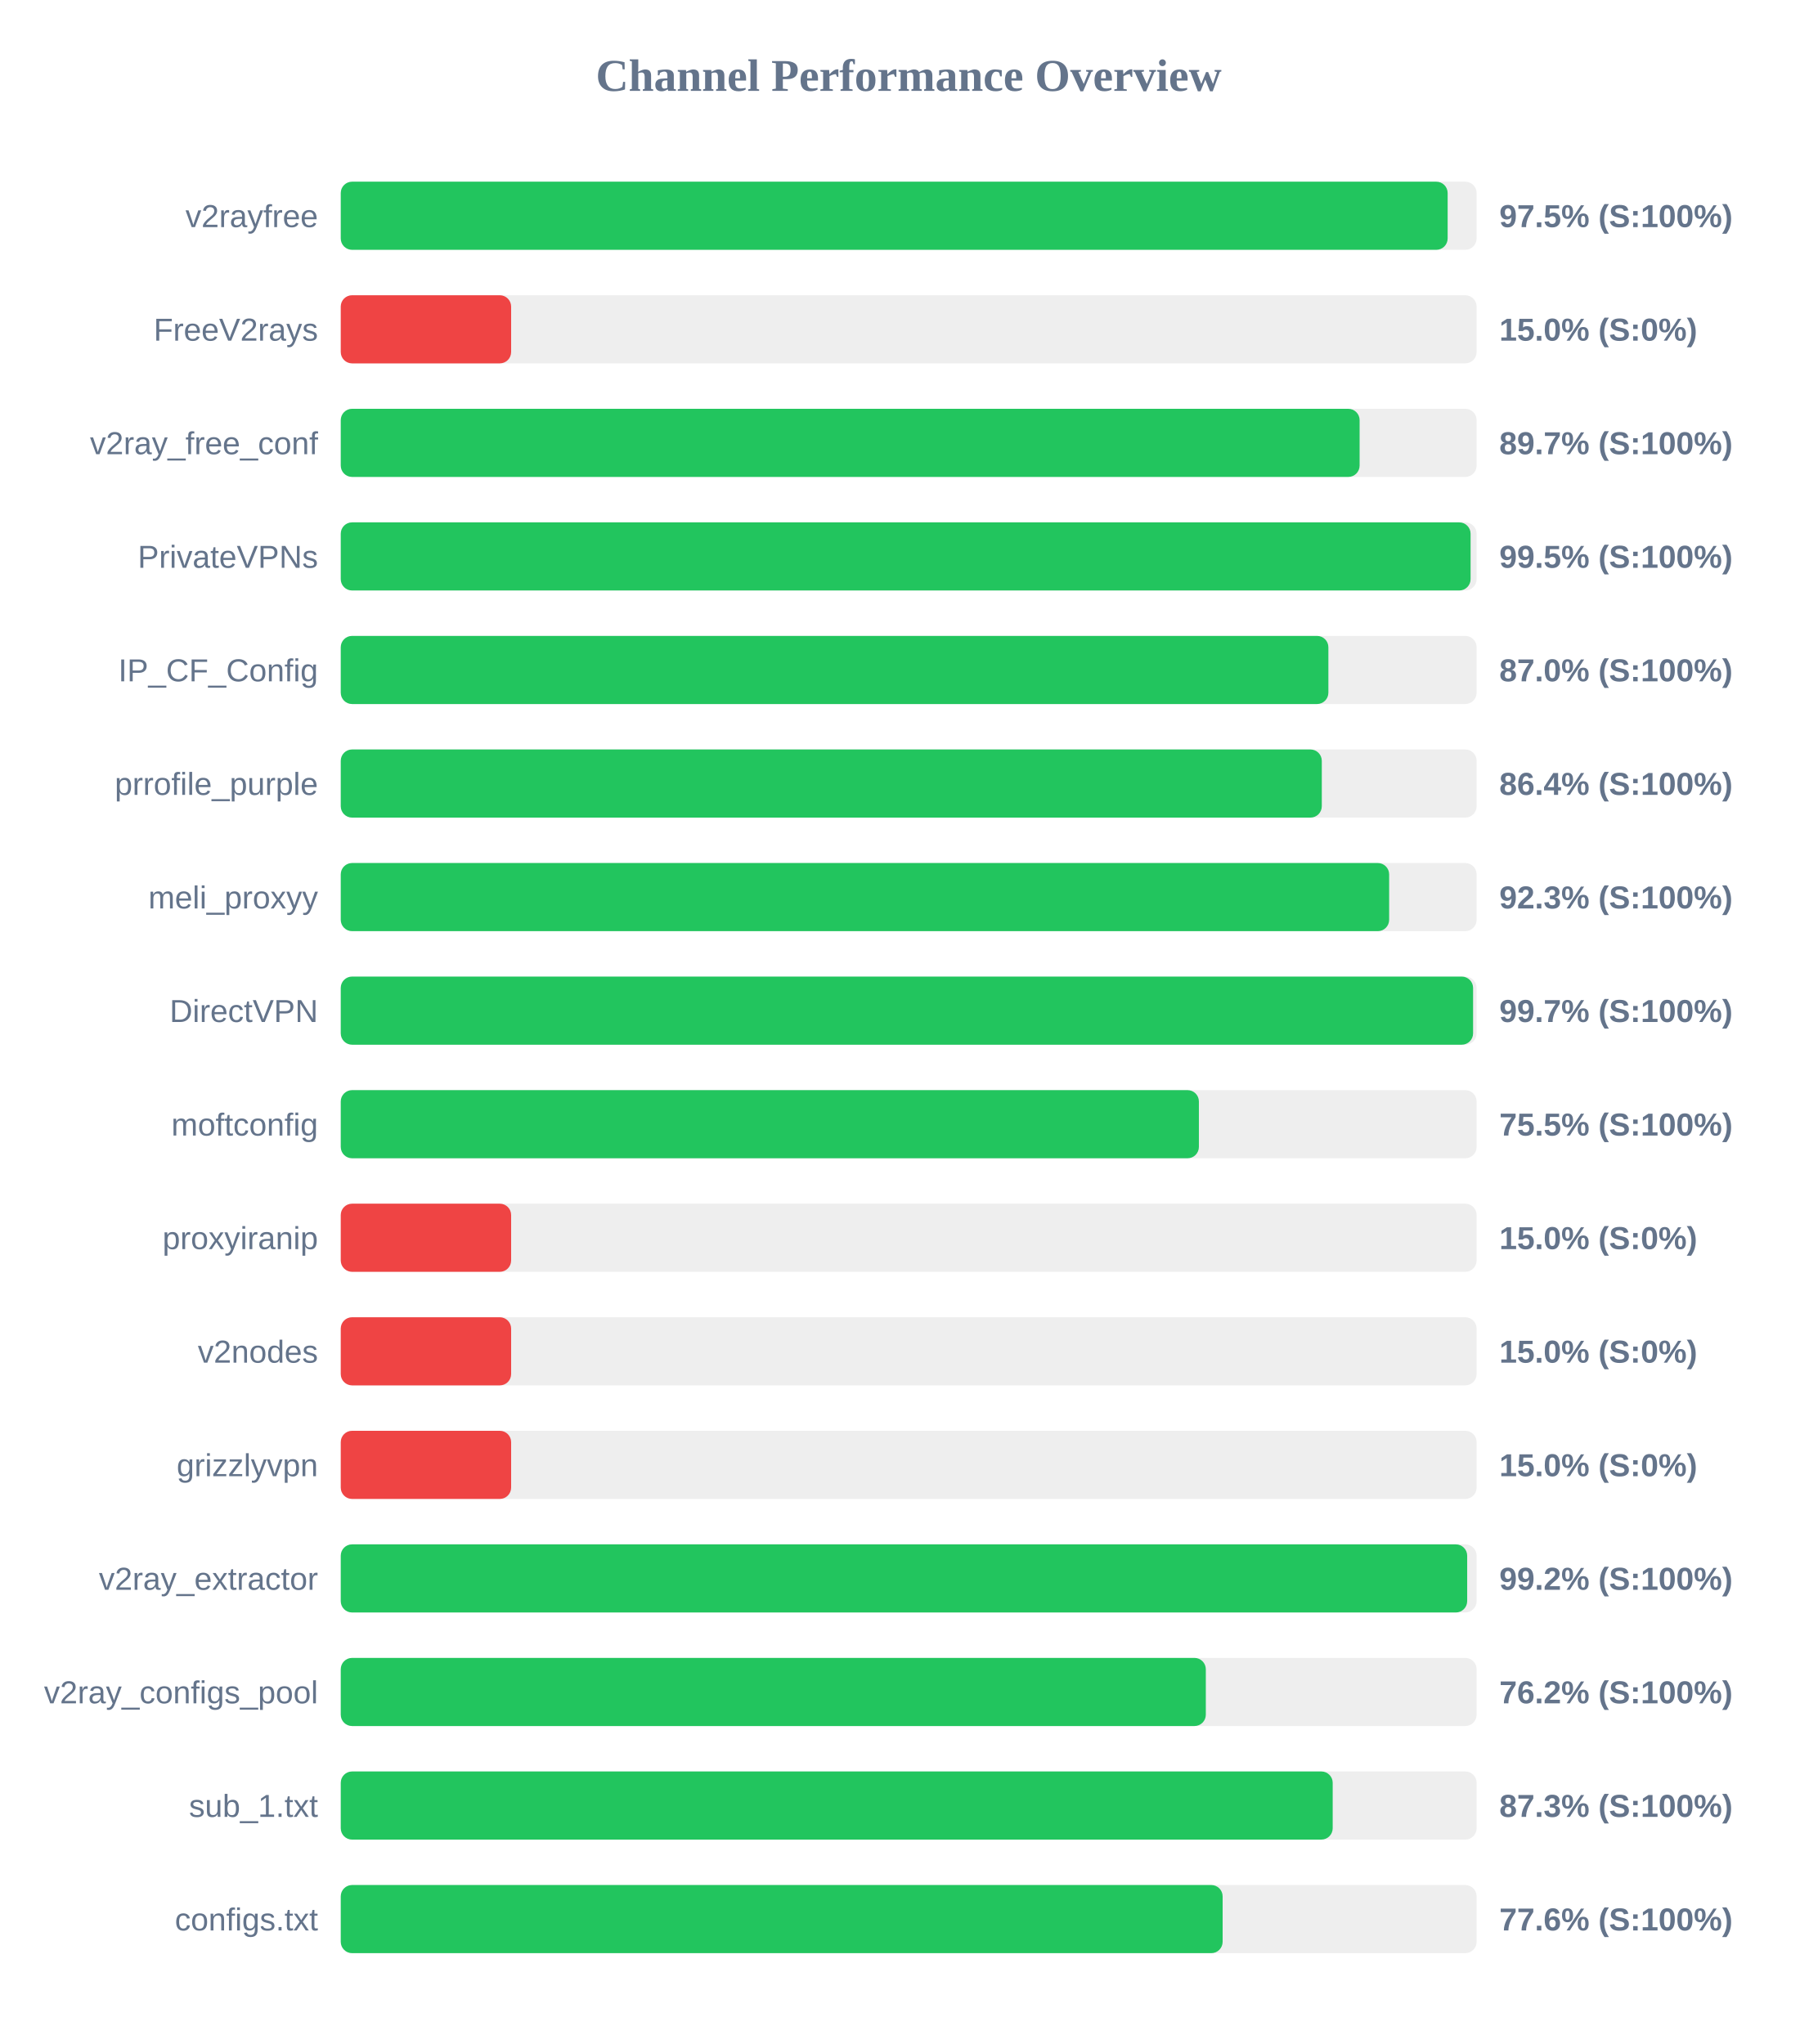
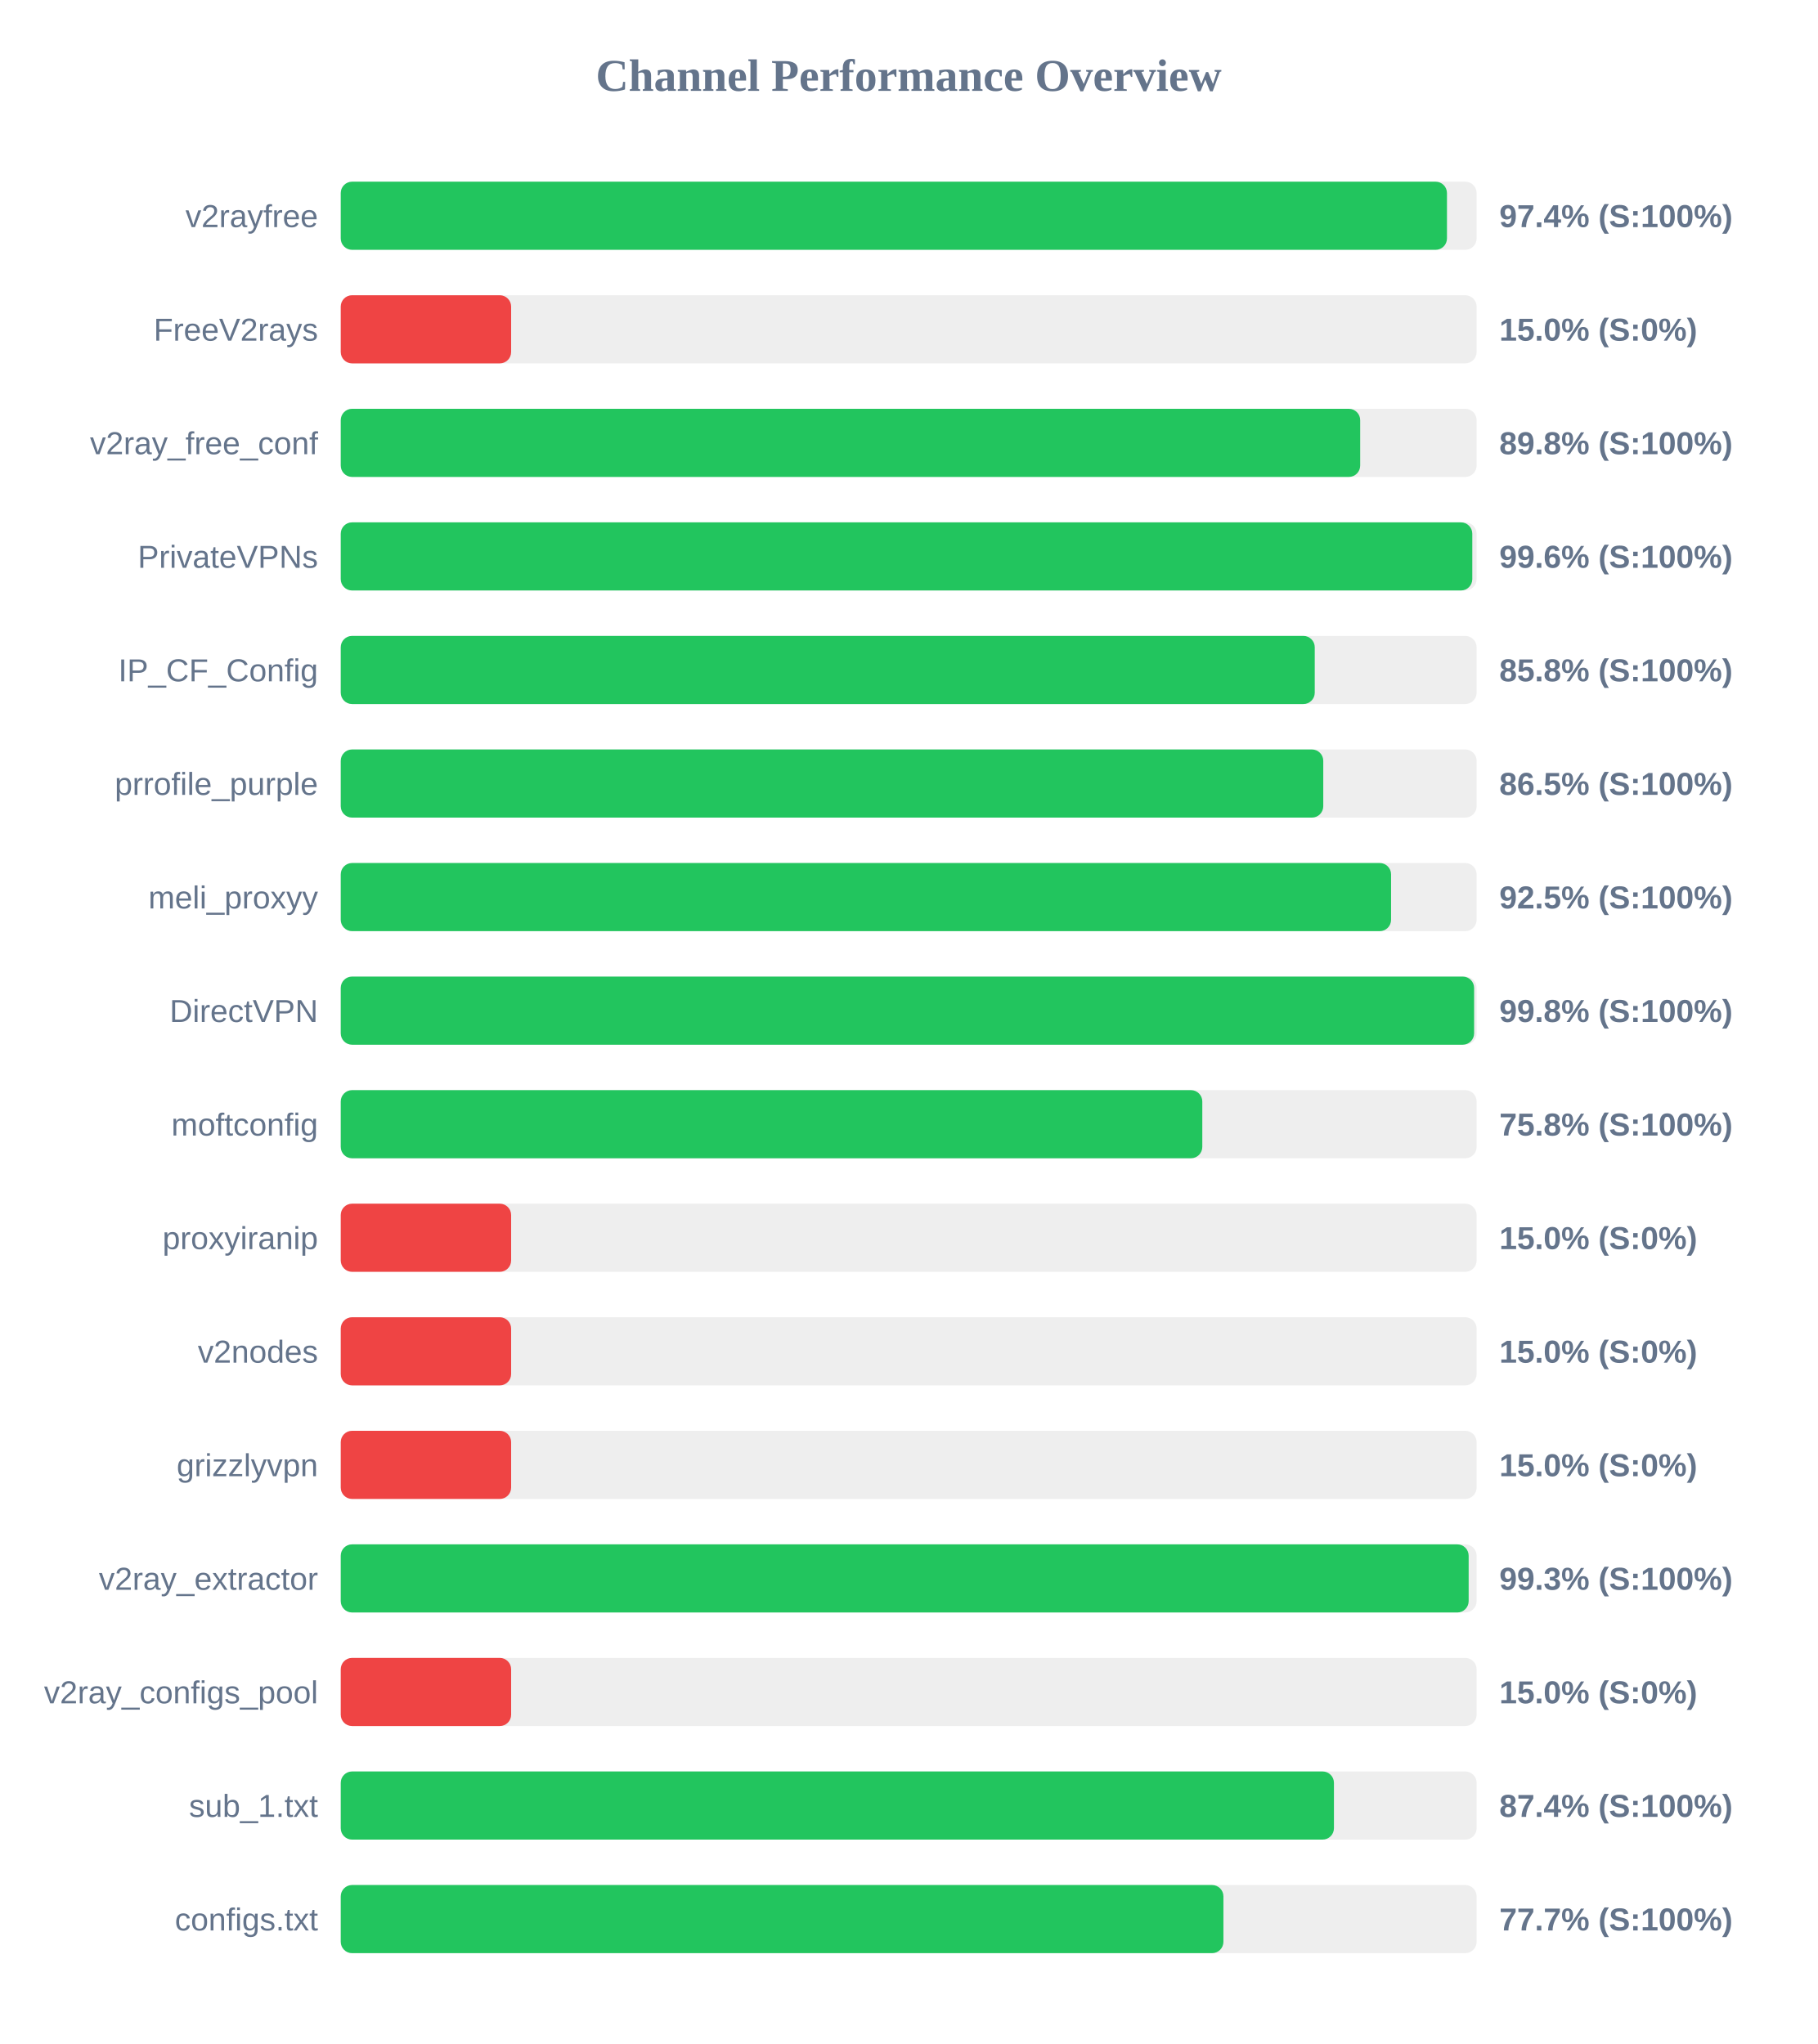
<svg xmlns="http://www.w3.org/2000/svg" width="800" height="900" version="1.1">
  <style>
        .row { font: 14px Arial; fill: #64748b; }
        .score { font: bold 14px Arial; fill: #64748b; }
    </style>
  <text x="400" y="40" text-anchor="middle" font-size="20px" font-weight="bold" fill="#64748b">Channel Performance Overview</text>
  <rect x="150" y="80" width="500" height="30" fill="#eee" rx="5" />
-   <rect x="150" y="80" width="487.25" height="30" fill="#22c55e" rx="5" />
+   <rect x="150" y="80" width="486.95" height="30" fill="#22c55e" rx="5" />
  <text x="140" y="100" text-anchor="end" class="row">v2rayfree</text>
-   <text x="660" y="100" text-anchor="start" class="score">97.5% (S:100%)</text>
+   <text x="660" y="100" text-anchor="start" class="score">97.4% (S:100%)</text>
  <rect x="150" y="130" width="500" height="30" fill="#eee" rx="5" />
  <rect x="150" y="130" width="75.0" height="30" fill="#ef4444" rx="5" />
  <text x="140" y="150" text-anchor="end" class="row">FreeV2rays</text>
  <text x="660" y="150" text-anchor="start" class="score">15.0% (S:0%)</text>
  <rect x="150" y="180" width="500" height="30" fill="#eee" rx="5" />
-   <rect x="150" y="180" width="448.5" height="30" fill="#22c55e" rx="5" />
+   <rect x="150" y="180" width="448.75" height="30" fill="#22c55e" rx="5" />
  <text x="140" y="200" text-anchor="end" class="row">v2ray_free_conf</text>
-   <text x="660" y="200" text-anchor="start" class="score">89.7% (S:100%)</text>
+   <text x="660" y="200" text-anchor="start" class="score">89.8% (S:100%)</text>
  <rect x="150" y="230" width="500" height="30" fill="#eee" rx="5" />
-   <rect x="150" y="230" width="497.35" height="30" fill="#22c55e" rx="5" />
+   <rect x="150" y="230" width="498.1" height="30" fill="#22c55e" rx="5" />
  <text x="140" y="250" text-anchor="end" class="row">PrivateVPNs</text>
-   <text x="660" y="250" text-anchor="start" class="score">99.5% (S:100%)</text>
+   <text x="660" y="250" text-anchor="start" class="score">99.6% (S:100%)</text>
  <rect x="150" y="280" width="500" height="30" fill="#eee" rx="5" />
-   <rect x="150" y="280" width="434.75" height="30" fill="#22c55e" rx="5" />
+   <rect x="150" y="280" width="428.75" height="30" fill="#22c55e" rx="5" />
  <text x="140" y="300" text-anchor="end" class="row">IP_CF_Config</text>
-   <text x="660" y="300" text-anchor="start" class="score">87.0% (S:100%)</text>
+   <text x="660" y="300" text-anchor="start" class="score">85.8% (S:100%)</text>
  <rect x="150" y="330" width="500" height="30" fill="#eee" rx="5" />
-   <rect x="150" y="330" width="431.85" height="30" fill="#22c55e" rx="5" />
+   <rect x="150" y="330" width="432.5" height="30" fill="#22c55e" rx="5" />
  <text x="140" y="350" text-anchor="end" class="row">prrofile_purple</text>
-   <text x="660" y="350" text-anchor="start" class="score">86.4% (S:100%)</text>
+   <text x="660" y="350" text-anchor="start" class="score">86.5% (S:100%)</text>
  <rect x="150" y="380" width="500" height="30" fill="#eee" rx="5" />
-   <rect x="150" y="380" width="461.5" height="30" fill="#22c55e" rx="5" />
+   <rect x="150" y="380" width="462.35" height="30" fill="#22c55e" rx="5" />
  <text x="140" y="400" text-anchor="end" class="row">meli_proxyy</text>
-   <text x="660" y="400" text-anchor="start" class="score">92.3% (S:100%)</text>
+   <text x="660" y="400" text-anchor="start" class="score">92.5% (S:100%)</text>
  <rect x="150" y="430" width="500" height="30" fill="#eee" rx="5" />
-   <rect x="150" y="430" width="498.45" height="30" fill="#22c55e" rx="5" />
+   <rect x="150" y="430" width="498.9" height="30" fill="#22c55e" rx="5" />
  <text x="140" y="450" text-anchor="end" class="row">DirectVPN</text>
-   <text x="660" y="450" text-anchor="start" class="score">99.7% (S:100%)</text>
+   <text x="660" y="450" text-anchor="start" class="score">99.8% (S:100%)</text>
  <rect x="150" y="480" width="500" height="30" fill="#eee" rx="5" />
-   <rect x="150" y="480" width="377.75" height="30" fill="#22c55e" rx="5" />
+   <rect x="150" y="480" width="379.25" height="30" fill="#22c55e" rx="5" />
  <text x="140" y="500" text-anchor="end" class="row">moftconfig</text>
-   <text x="660" y="500" text-anchor="start" class="score">75.5% (S:100%)</text>
+   <text x="660" y="500" text-anchor="start" class="score">75.8% (S:100%)</text>
  <rect x="150" y="530" width="500" height="30" fill="#eee" rx="5" />
  <rect x="150" y="530" width="75.0" height="30" fill="#ef4444" rx="5" />
  <text x="140" y="550" text-anchor="end" class="row">proxyiranip</text>
  <text x="660" y="550" text-anchor="start" class="score">15.0% (S:0%)</text>
  <rect x="150" y="580" width="500" height="30" fill="#eee" rx="5" />
  <rect x="150" y="580" width="75.0" height="30" fill="#ef4444" rx="5" />
  <text x="140" y="600" text-anchor="end" class="row">v2nodes</text>
  <text x="660" y="600" text-anchor="start" class="score">15.0% (S:0%)</text>
  <rect x="150" y="630" width="500" height="30" fill="#eee" rx="5" />
  <rect x="150" y="630" width="75.0" height="30" fill="#ef4444" rx="5" />
  <text x="140" y="650" text-anchor="end" class="row">grizzlyvpn</text>
  <text x="660" y="650" text-anchor="start" class="score">15.0% (S:0%)</text>
  <rect x="150" y="680" width="500" height="30" fill="#eee" rx="5" />
-   <rect x="150" y="680" width="495.85" height="30" fill="#22c55e" rx="5" />
+   <rect x="150" y="680" width="496.5" height="30" fill="#22c55e" rx="5" />
  <text x="140" y="700" text-anchor="end" class="row">v2ray_extractor</text>
-   <text x="660" y="700" text-anchor="start" class="score">99.2% (S:100%)</text>
+   <text x="660" y="700" text-anchor="start" class="score">99.3% (S:100%)</text>
  <rect x="150" y="730" width="500" height="30" fill="#eee" rx="5" />
-   <rect x="150" y="730" width="380.8" height="30" fill="#22c55e" rx="5" />
+   <rect x="150" y="730" width="75.0" height="30" fill="#ef4444" rx="5" />
  <text x="140" y="750" text-anchor="end" class="row">v2ray_configs_pool</text>
-   <text x="660" y="750" text-anchor="start" class="score">76.2% (S:100%)</text>
+   <text x="660" y="750" text-anchor="start" class="score">15.0% (S:0%)</text>
  <rect x="150" y="780" width="500" height="30" fill="#eee" rx="5" />
-   <rect x="150" y="780" width="436.65" height="30" fill="#22c55e" rx="5" />
+   <rect x="150" y="780" width="437.2" height="30" fill="#22c55e" rx="5" />
  <text x="140" y="800" text-anchor="end" class="row">sub_1.txt</text>
-   <text x="660" y="800" text-anchor="start" class="score">87.3% (S:100%)</text>
+   <text x="660" y="800" text-anchor="start" class="score">87.4% (S:100%)</text>
  <rect x="150" y="830" width="500" height="30" fill="#eee" rx="5" />
-   <rect x="150" y="830" width="388.2" height="30" fill="#22c55e" rx="5" />
+   <rect x="150" y="830" width="388.55" height="30" fill="#22c55e" rx="5" />
  <text x="140" y="850" text-anchor="end" class="row">configs.txt</text>
-   <text x="660" y="850" text-anchor="start" class="score">77.6% (S:100%)</text>
+   <text x="660" y="850" text-anchor="start" class="score">77.7% (S:100%)</text>
</svg>
